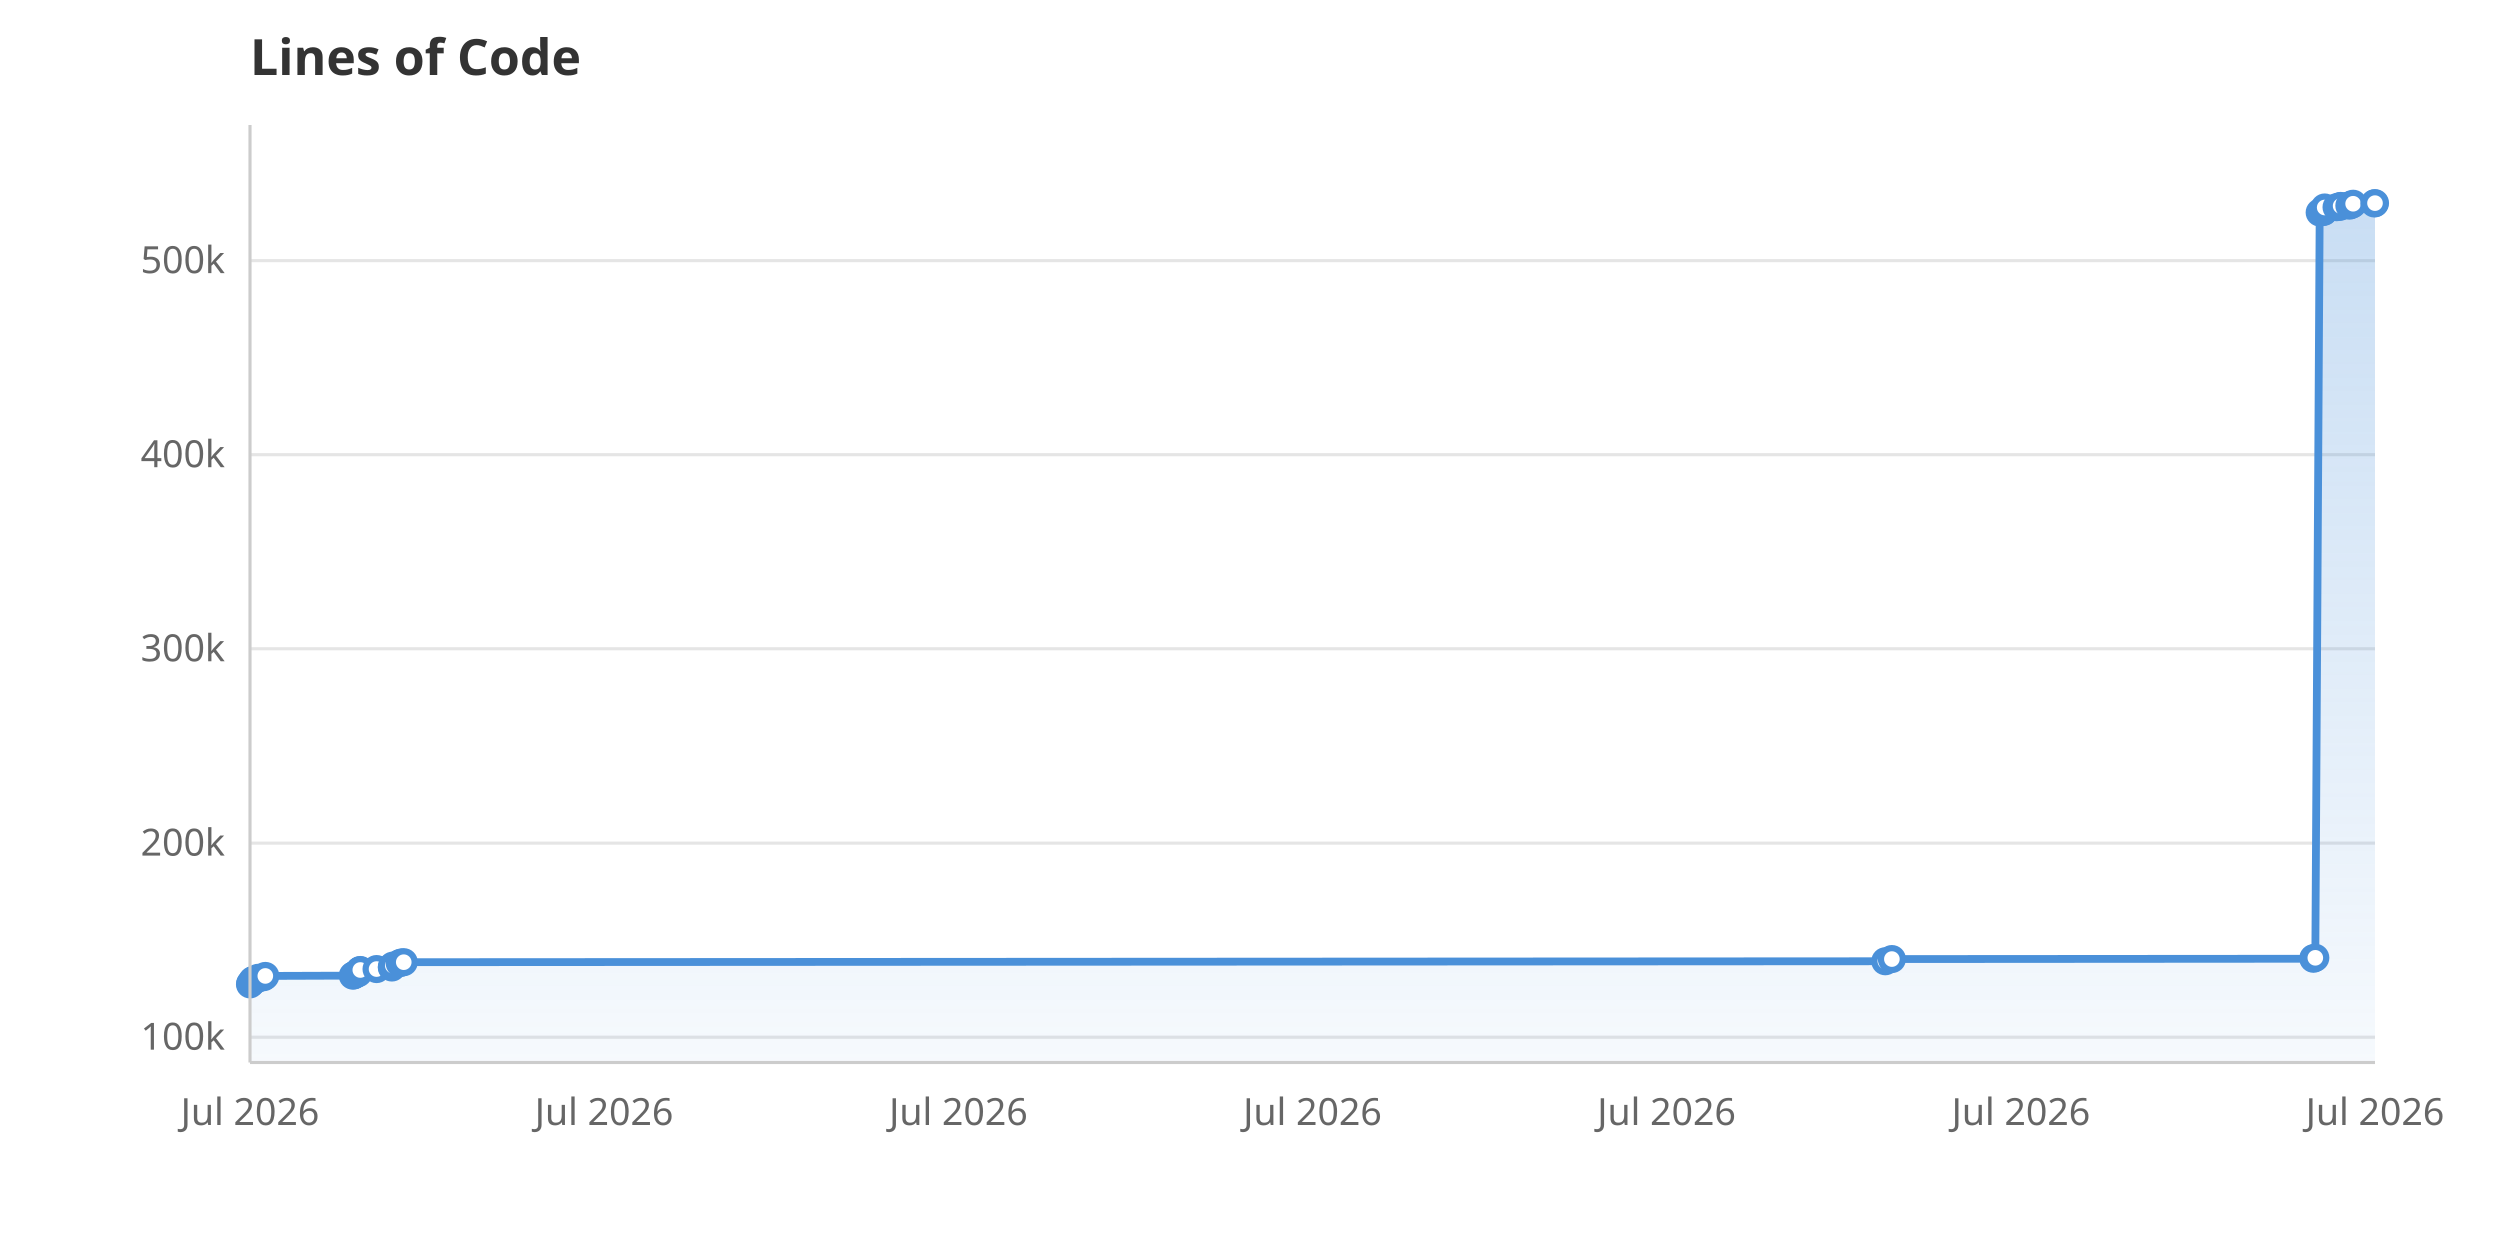
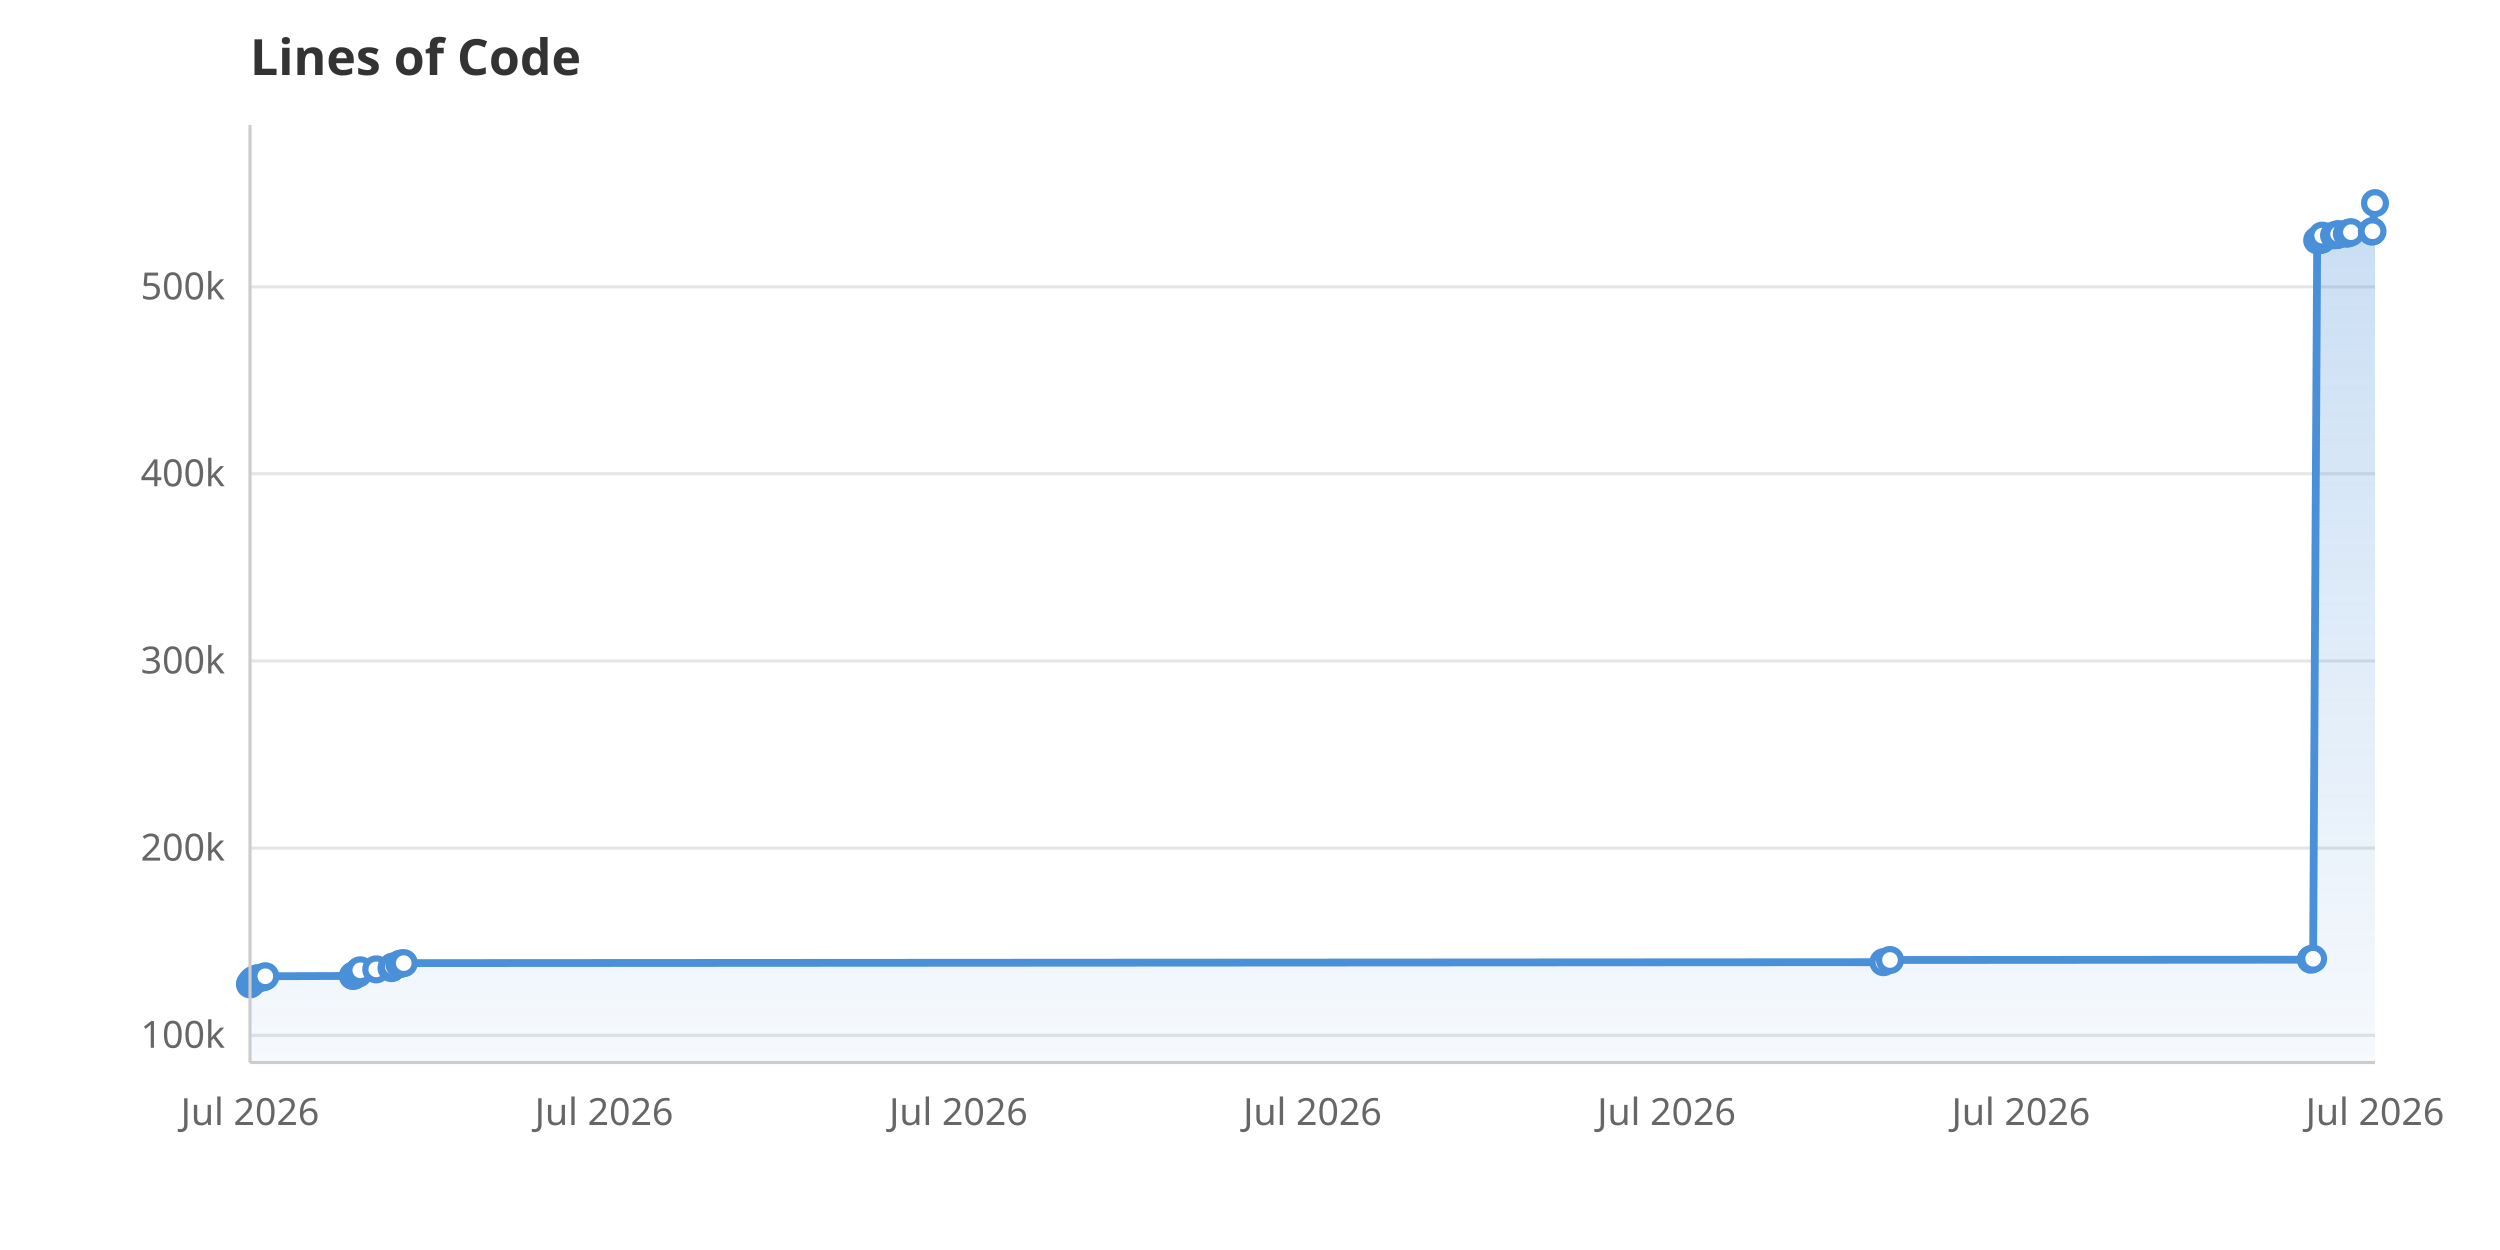
<svg xmlns="http://www.w3.org/2000/svg" viewBox="0 0 800 400" width="800" height="400">
  <rect width="800" height="400" fill="white" />
  <defs>
    <linearGradient id="areaGrad" x1="0" y1="0" x2="0" y2="1">
      <stop offset="0%" stop-color="#4A90D9" stop-opacity="0.3" />
      <stop offset="100%" stop-color="#4A90D9" stop-opacity="0.05" />
    </linearGradient>
  </defs>
-   <line x1="80" y1="331.9" x2="760" y2="331.9" stroke="#E5E5E5" stroke-width="1" />
-   <text x="72" y="335.9" text-anchor="end" font-family="system-ui, sans-serif" font-size="12" fill="#666">100k</text>
-   <line x1="80" y1="269.8" x2="760" y2="269.8" stroke="#E5E5E5" stroke-width="1" />
-   <text x="72" y="273.8" text-anchor="end" font-family="system-ui, sans-serif" font-size="12" fill="#666">200k</text>
-   <line x1="80" y1="207.6" x2="760" y2="207.6" stroke="#E5E5E5" stroke-width="1" />
-   <text x="72" y="211.6" text-anchor="end" font-family="system-ui, sans-serif" font-size="12" fill="#666">300k</text>
-   <line x1="80" y1="145.5" x2="760" y2="145.5" stroke="#E5E5E5" stroke-width="1" />
-   <text x="72" y="149.5" text-anchor="end" font-family="system-ui, sans-serif" font-size="12" fill="#666">400k</text>
-   <line x1="80" y1="83.4" x2="760" y2="83.4" stroke="#E5E5E5" stroke-width="1" />
-   <text x="72" y="87.4" text-anchor="end" font-family="system-ui, sans-serif" font-size="12" fill="#666">500k</text>
+   <line x1="80" y1="331.3" x2="760" y2="331.3" stroke="#E5E5E5" stroke-width="1" />
+   <text x="72" y="335.3" text-anchor="end" font-family="system-ui, sans-serif" font-size="12" fill="#666">100k</text>
+   <line x1="80" y1="271.4" x2="760" y2="271.4" stroke="#E5E5E5" stroke-width="1" />
+   <text x="72" y="275.4" text-anchor="end" font-family="system-ui, sans-serif" font-size="12" fill="#666">200k</text>
+   <line x1="80" y1="211.5" x2="760" y2="211.5" stroke="#E5E5E5" stroke-width="1" />
+   <text x="72" y="215.5" text-anchor="end" font-family="system-ui, sans-serif" font-size="12" fill="#666">300k</text>
+   <line x1="80" y1="151.6" x2="760" y2="151.6" stroke="#E5E5E5" stroke-width="1" />
+   <text x="72" y="155.6" text-anchor="end" font-family="system-ui, sans-serif" font-size="12" fill="#666">400k</text>
+   <line x1="80" y1="91.8" x2="760" y2="91.8" stroke="#E5E5E5" stroke-width="1" />
+   <text x="72" y="95.8" text-anchor="end" font-family="system-ui, sans-serif" font-size="12" fill="#666">500k</text>
  <text x="80.0" y="360" text-anchor="middle" font-family="system-ui, sans-serif" font-size="12" fill="#666">Jul 2026</text>
  <text x="193.3" y="360" text-anchor="middle" font-family="system-ui, sans-serif" font-size="12" fill="#666">Jul 2026</text>
  <text x="306.7" y="360" text-anchor="middle" font-family="system-ui, sans-serif" font-size="12" fill="#666">Jul 2026</text>
  <text x="420.0" y="360" text-anchor="middle" font-family="system-ui, sans-serif" font-size="12" fill="#666">Jul 2026</text>
  <text x="533.3" y="360" text-anchor="middle" font-family="system-ui, sans-serif" font-size="12" fill="#666">Jul 2026</text>
  <text x="646.7" y="360" text-anchor="middle" font-family="system-ui, sans-serif" font-size="12" fill="#666">Jul 2026</text>
  <text x="760.0" y="360" text-anchor="middle" font-family="system-ui, sans-serif" font-size="12" fill="#666">Jul 2026</text>
-   <path d="M80.0,340.0 L80.0,315.0 L80.1,314.7 L80.6,314.4 L80.8,313.7 L81.3,313.6 L81.5,313.4 L82.5,313.2 L82.6,312.9 L84.4,312.7 L84.9,312.3 L112.9,312.2 L113.2,312.1 L113.4,312.0 L113.9,311.7 L114.7,311.4 L114.9,310.7 L115.2,310.5 L115.3,310.4 L120.5,310.1 L125.4,309.6 L125.4,309.4 L125.7,309.0 L127.9,308.2 L128.5,308.0 L129.2,307.9 L603.3,307.6 L605.4,306.9 L740.3,306.8 L740.3,306.6 L740.9,306.5 L742.3,68.0 L742.9,67.9 L743.6,67.8 L743.7,67.6 L743.7,67.5 L743.9,66.4 L747.7,66.3 L748.7,66.2 L748.9,66.0 L749.0,65.9 L751.8,65.8 L752.1,65.6 L752.6,65.5 L753.0,65.2 L759.8,65.1 L760.0,65.0 L760.0,340.0Z" fill="url(#areaGrad)" />
-   <path d="M80.0,315.0 L80.1,314.7 L80.6,314.4 L80.8,313.7 L81.3,313.6 L81.5,313.4 L82.5,313.2 L82.6,312.9 L84.4,312.7 L84.9,312.3 L112.9,312.2 L113.2,312.1 L113.4,312.0 L113.9,311.7 L114.7,311.4 L114.9,310.7 L115.2,310.5 L115.3,310.4 L120.5,310.1 L125.4,309.6 L125.4,309.4 L125.7,309.0 L127.9,308.2 L128.5,308.0 L129.2,307.9 L603.3,307.6 L605.4,306.9 L740.3,306.8 L740.3,306.6 L740.9,306.5 L742.3,68.0 L742.9,67.9 L743.6,67.8 L743.7,67.6 L743.7,67.5 L743.9,66.4 L747.7,66.3 L748.7,66.2 L748.9,66.0 L749.0,65.9 L751.8,65.8 L752.1,65.6 L752.6,65.5 L753.0,65.2 L759.8,65.1 L760.0,65.0" fill="none" stroke="#4A90D9" stroke-width="2.5" stroke-linejoin="round" stroke-linecap="round" />
+   <path d="M80.0,340.0 L80.0,315.0 L80.1,314.7 L80.6,314.4 L80.8,313.8 L81.3,313.6 L81.5,313.4 L82.5,313.2 L82.5,313.0 L84.4,312.7 L84.9,312.4 L112.9,312.3 L113.2,312.2 L113.3,312.1 L113.9,311.8 L114.7,311.5 L114.9,310.8 L115.2,310.7 L115.3,310.5 L120.4,310.2 L125.3,309.8 L125.4,309.6 L125.7,309.3 L127.8,308.5 L128.5,308.3 L129.2,308.2 L602.7,307.9 L604.8,307.2 L739.5,307.1 L739.6,306.9 L740.2,306.8 L741.5,76.9 L742.1,76.8 L742.9,76.7 L742.9,76.6 L743.0,76.5 L743.1,75.4 L746.9,75.3 L747.9,75.2 L748.1,75.1 L748.2,74.9 L751.0,74.8 L751.4,74.6 L751.8,74.5 L752.3,74.3 L759.0,74.1 L759.2,74.0 L760.0,65.0 L760.0,340.0Z" fill="url(#areaGrad)" />
+   <path d="M80.0,315.0 L80.1,314.7 L80.6,314.4 L80.8,313.8 L81.3,313.6 L81.5,313.4 L82.5,313.2 L82.5,313.0 L84.4,312.7 L84.9,312.4 L112.9,312.3 L113.2,312.2 L113.3,312.1 L113.9,311.8 L114.7,311.5 L114.9,310.8 L115.2,310.7 L115.3,310.5 L120.4,310.2 L125.3,309.8 L125.4,309.6 L125.7,309.3 L127.8,308.5 L128.5,308.3 L129.2,308.2 L602.7,307.9 L604.8,307.2 L739.5,307.1 L739.6,306.9 L740.2,306.8 L741.5,76.9 L742.1,76.8 L742.9,76.7 L742.9,76.6 L743.0,76.5 L743.1,75.4 L746.9,75.3 L747.9,75.2 L748.1,75.1 L748.2,74.9 L751.0,74.8 L751.4,74.6 L751.8,74.5 L752.3,74.3 L759.0,74.1 L759.2,74.0 L760.0,65.0" fill="none" stroke="#4A90D9" stroke-width="2.5" stroke-linejoin="round" stroke-linecap="round" />
  <circle cx="80.0" cy="315.0" r="3.5" fill="white" stroke="#4A90D9" stroke-width="2" />
  <circle cx="80.1" cy="314.7" r="3.5" fill="white" stroke="#4A90D9" stroke-width="2" />
  <circle cx="80.6" cy="314.4" r="3.5" fill="white" stroke="#4A90D9" stroke-width="2" />
-   <circle cx="80.8" cy="313.7" r="3.5" fill="white" stroke="#4A90D9" stroke-width="2" />
+   <circle cx="80.8" cy="313.8" r="3.5" fill="white" stroke="#4A90D9" stroke-width="2" />
  <circle cx="81.3" cy="313.6" r="3.5" fill="white" stroke="#4A90D9" stroke-width="2" />
  <circle cx="81.5" cy="313.4" r="3.5" fill="white" stroke="#4A90D9" stroke-width="2" />
  <circle cx="82.5" cy="313.2" r="3.5" fill="white" stroke="#4A90D9" stroke-width="2" />
-   <circle cx="82.6" cy="312.9" r="3.5" fill="white" stroke="#4A90D9" stroke-width="2" />
+   <circle cx="82.5" cy="313.0" r="3.5" fill="white" stroke="#4A90D9" stroke-width="2" />
  <circle cx="84.4" cy="312.7" r="3.5" fill="white" stroke="#4A90D9" stroke-width="2" />
-   <circle cx="84.9" cy="312.3" r="3.5" fill="white" stroke="#4A90D9" stroke-width="2" />
-   <circle cx="112.9" cy="312.2" r="3.5" fill="white" stroke="#4A90D9" stroke-width="2" />
-   <circle cx="113.2" cy="312.1" r="3.5" fill="white" stroke="#4A90D9" stroke-width="2" />
-   <circle cx="113.4" cy="312.0" r="3.5" fill="white" stroke="#4A90D9" stroke-width="2" />
-   <circle cx="113.9" cy="311.7" r="3.5" fill="white" stroke="#4A90D9" stroke-width="2" />
-   <circle cx="114.7" cy="311.4" r="3.5" fill="white" stroke="#4A90D9" stroke-width="2" />
-   <circle cx="114.9" cy="310.7" r="3.5" fill="white" stroke="#4A90D9" stroke-width="2" />
-   <circle cx="115.2" cy="310.5" r="3.5" fill="white" stroke="#4A90D9" stroke-width="2" />
-   <circle cx="115.3" cy="310.4" r="3.5" fill="white" stroke="#4A90D9" stroke-width="2" />
-   <circle cx="120.5" cy="310.1" r="3.5" fill="white" stroke="#4A90D9" stroke-width="2" />
+   <circle cx="84.9" cy="312.4" r="3.5" fill="white" stroke="#4A90D9" stroke-width="2" />
+   <circle cx="112.9" cy="312.3" r="3.5" fill="white" stroke="#4A90D9" stroke-width="2" />
+   <circle cx="113.2" cy="312.2" r="3.5" fill="white" stroke="#4A90D9" stroke-width="2" />
+   <circle cx="113.3" cy="312.1" r="3.5" fill="white" stroke="#4A90D9" stroke-width="2" />
+   <circle cx="113.9" cy="311.8" r="3.5" fill="white" stroke="#4A90D9" stroke-width="2" />
+   <circle cx="114.7" cy="311.5" r="3.5" fill="white" stroke="#4A90D9" stroke-width="2" />
+   <circle cx="114.9" cy="310.8" r="3.5" fill="white" stroke="#4A90D9" stroke-width="2" />
+   <circle cx="115.2" cy="310.7" r="3.5" fill="white" stroke="#4A90D9" stroke-width="2" />
+   <circle cx="115.3" cy="310.5" r="3.5" fill="white" stroke="#4A90D9" stroke-width="2" />
+   <circle cx="120.4" cy="310.2" r="3.5" fill="white" stroke="#4A90D9" stroke-width="2" />
+   <circle cx="125.3" cy="309.8" r="3.5" fill="white" stroke="#4A90D9" stroke-width="2" />
  <circle cx="125.4" cy="309.6" r="3.5" fill="white" stroke="#4A90D9" stroke-width="2" />
-   <circle cx="125.4" cy="309.4" r="3.5" fill="white" stroke="#4A90D9" stroke-width="2" />
-   <circle cx="125.7" cy="309.0" r="3.5" fill="white" stroke="#4A90D9" stroke-width="2" />
-   <circle cx="127.9" cy="308.2" r="3.5" fill="white" stroke="#4A90D9" stroke-width="2" />
-   <circle cx="128.5" cy="308.0" r="3.5" fill="white" stroke="#4A90D9" stroke-width="2" />
-   <circle cx="129.2" cy="307.9" r="3.5" fill="white" stroke="#4A90D9" stroke-width="2" />
-   <circle cx="603.3" cy="307.6" r="3.5" fill="white" stroke="#4A90D9" stroke-width="2" />
-   <circle cx="605.4" cy="306.9" r="3.5" fill="white" stroke="#4A90D9" stroke-width="2" />
-   <circle cx="740.3" cy="306.8" r="3.5" fill="white" stroke="#4A90D9" stroke-width="2" />
-   <circle cx="740.3" cy="306.6" r="3.5" fill="white" stroke="#4A90D9" stroke-width="2" />
-   <circle cx="740.9" cy="306.5" r="3.5" fill="white" stroke="#4A90D9" stroke-width="2" />
-   <circle cx="742.3" cy="68.0" r="3.5" fill="white" stroke="#4A90D9" stroke-width="2" />
-   <circle cx="742.9" cy="67.9" r="3.5" fill="white" stroke="#4A90D9" stroke-width="2" />
-   <circle cx="743.6" cy="67.8" r="3.5" fill="white" stroke="#4A90D9" stroke-width="2" />
-   <circle cx="743.7" cy="67.6" r="3.5" fill="white" stroke="#4A90D9" stroke-width="2" />
-   <circle cx="743.7" cy="67.5" r="3.5" fill="white" stroke="#4A90D9" stroke-width="2" />
-   <circle cx="743.9" cy="66.4" r="3.5" fill="white" stroke="#4A90D9" stroke-width="2" />
-   <circle cx="747.7" cy="66.3" r="3.5" fill="white" stroke="#4A90D9" stroke-width="2" />
-   <circle cx="748.7" cy="66.2" r="3.5" fill="white" stroke="#4A90D9" stroke-width="2" />
-   <circle cx="748.9" cy="66.0" r="3.5" fill="white" stroke="#4A90D9" stroke-width="2" />
-   <circle cx="749.0" cy="65.9" r="3.5" fill="white" stroke="#4A90D9" stroke-width="2" />
-   <circle cx="751.8" cy="65.8" r="3.5" fill="white" stroke="#4A90D9" stroke-width="2" />
-   <circle cx="752.1" cy="65.6" r="3.5" fill="white" stroke="#4A90D9" stroke-width="2" />
-   <circle cx="752.6" cy="65.5" r="3.5" fill="white" stroke="#4A90D9" stroke-width="2" />
-   <circle cx="753.0" cy="65.2" r="3.5" fill="white" stroke="#4A90D9" stroke-width="2" />
-   <circle cx="759.8" cy="65.1" r="3.5" fill="white" stroke="#4A90D9" stroke-width="2" />
+   <circle cx="125.7" cy="309.3" r="3.5" fill="white" stroke="#4A90D9" stroke-width="2" />
+   <circle cx="127.8" cy="308.5" r="3.5" fill="white" stroke="#4A90D9" stroke-width="2" />
+   <circle cx="128.5" cy="308.3" r="3.5" fill="white" stroke="#4A90D9" stroke-width="2" />
+   <circle cx="129.2" cy="308.2" r="3.5" fill="white" stroke="#4A90D9" stroke-width="2" />
+   <circle cx="602.7" cy="307.9" r="3.5" fill="white" stroke="#4A90D9" stroke-width="2" />
+   <circle cx="604.8" cy="307.2" r="3.5" fill="white" stroke="#4A90D9" stroke-width="2" />
+   <circle cx="739.5" cy="307.1" r="3.5" fill="white" stroke="#4A90D9" stroke-width="2" />
+   <circle cx="739.6" cy="306.9" r="3.5" fill="white" stroke="#4A90D9" stroke-width="2" />
+   <circle cx="740.2" cy="306.8" r="3.5" fill="white" stroke="#4A90D9" stroke-width="2" />
+   <circle cx="741.5" cy="76.9" r="3.5" fill="white" stroke="#4A90D9" stroke-width="2" />
+   <circle cx="742.1" cy="76.8" r="3.5" fill="white" stroke="#4A90D9" stroke-width="2" />
+   <circle cx="742.9" cy="76.7" r="3.5" fill="white" stroke="#4A90D9" stroke-width="2" />
+   <circle cx="742.9" cy="76.6" r="3.5" fill="white" stroke="#4A90D9" stroke-width="2" />
+   <circle cx="743.0" cy="76.5" r="3.5" fill="white" stroke="#4A90D9" stroke-width="2" />
+   <circle cx="743.1" cy="75.4" r="3.5" fill="white" stroke="#4A90D9" stroke-width="2" />
+   <circle cx="746.9" cy="75.3" r="3.5" fill="white" stroke="#4A90D9" stroke-width="2" />
+   <circle cx="747.9" cy="75.2" r="3.5" fill="white" stroke="#4A90D9" stroke-width="2" />
+   <circle cx="748.1" cy="75.1" r="3.5" fill="white" stroke="#4A90D9" stroke-width="2" />
+   <circle cx="748.2" cy="74.9" r="3.5" fill="white" stroke="#4A90D9" stroke-width="2" />
+   <circle cx="751.0" cy="74.8" r="3.5" fill="white" stroke="#4A90D9" stroke-width="2" />
+   <circle cx="751.4" cy="74.6" r="3.5" fill="white" stroke="#4A90D9" stroke-width="2" />
+   <circle cx="751.8" cy="74.5" r="3.5" fill="white" stroke="#4A90D9" stroke-width="2" />
+   <circle cx="752.3" cy="74.3" r="3.5" fill="white" stroke="#4A90D9" stroke-width="2" />
+   <circle cx="759.0" cy="74.1" r="3.5" fill="white" stroke="#4A90D9" stroke-width="2" />
+   <circle cx="759.2" cy="74.0" r="3.5" fill="white" stroke="#4A90D9" stroke-width="2" />
  <circle cx="760.0" cy="65.0" r="3.5" fill="white" stroke="#4A90D9" stroke-width="2" />
  <text x="80" y="24" font-family="system-ui, sans-serif" font-size="16" font-weight="600" fill="#333">Lines of Code</text>
  <line x1="80" y1="40" x2="80" y2="340" stroke="#CCC" stroke-width="1" />
  <line x1="80" y1="340" x2="760" y2="340" stroke="#CCC" stroke-width="1" />
</svg>
